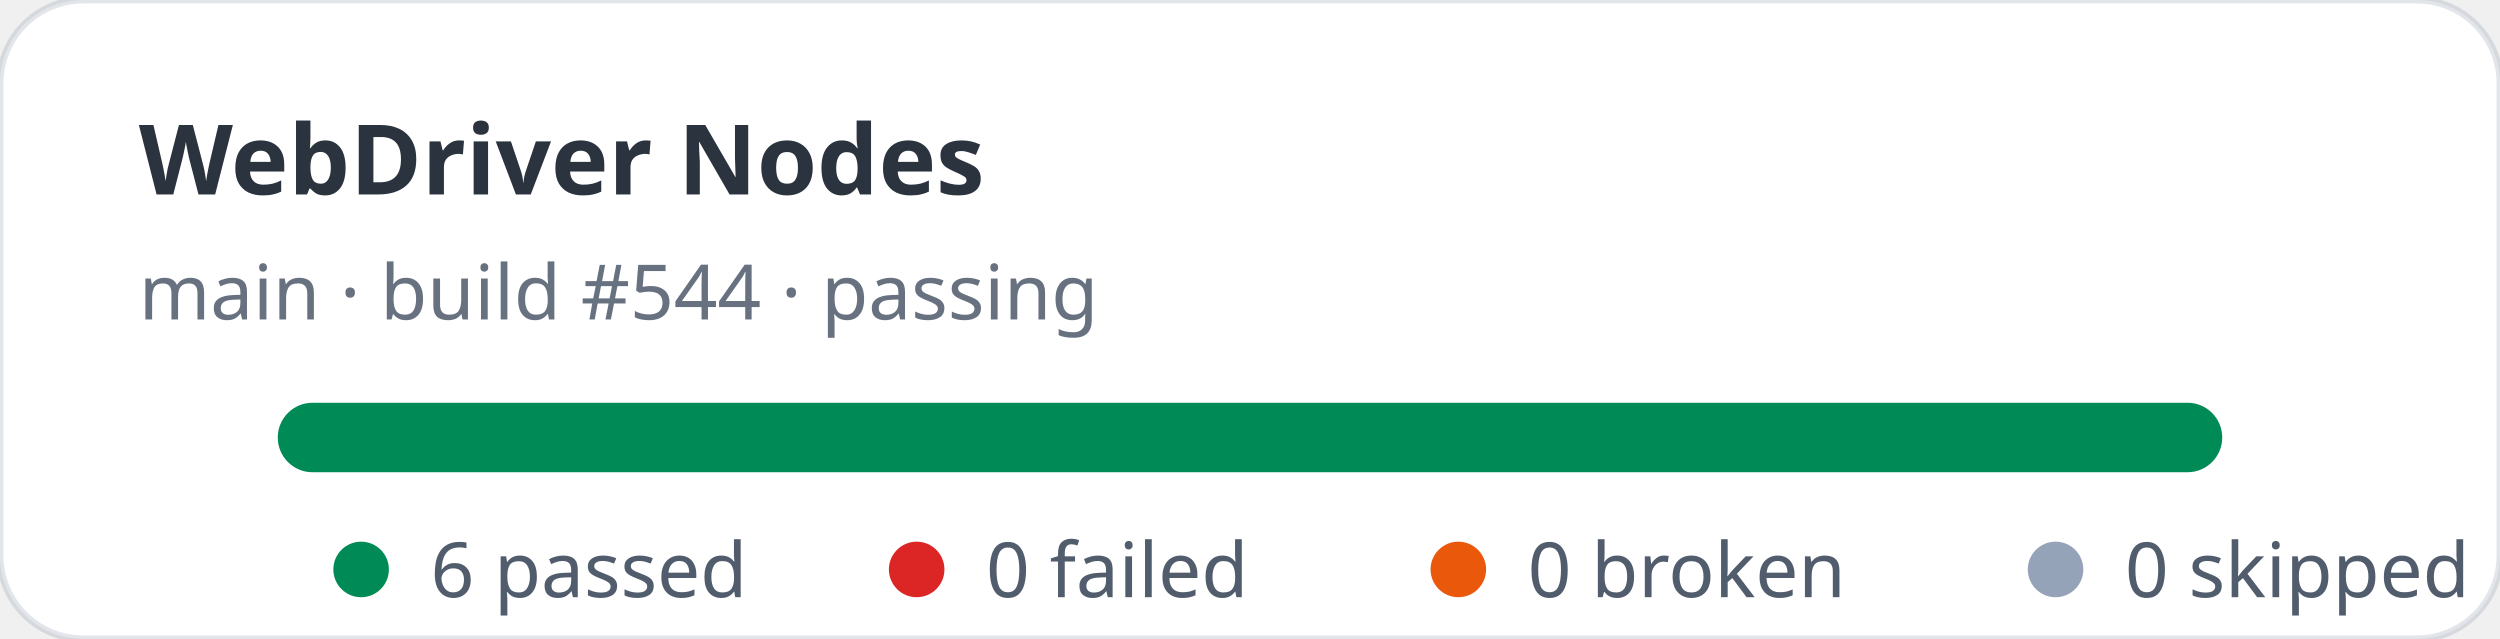
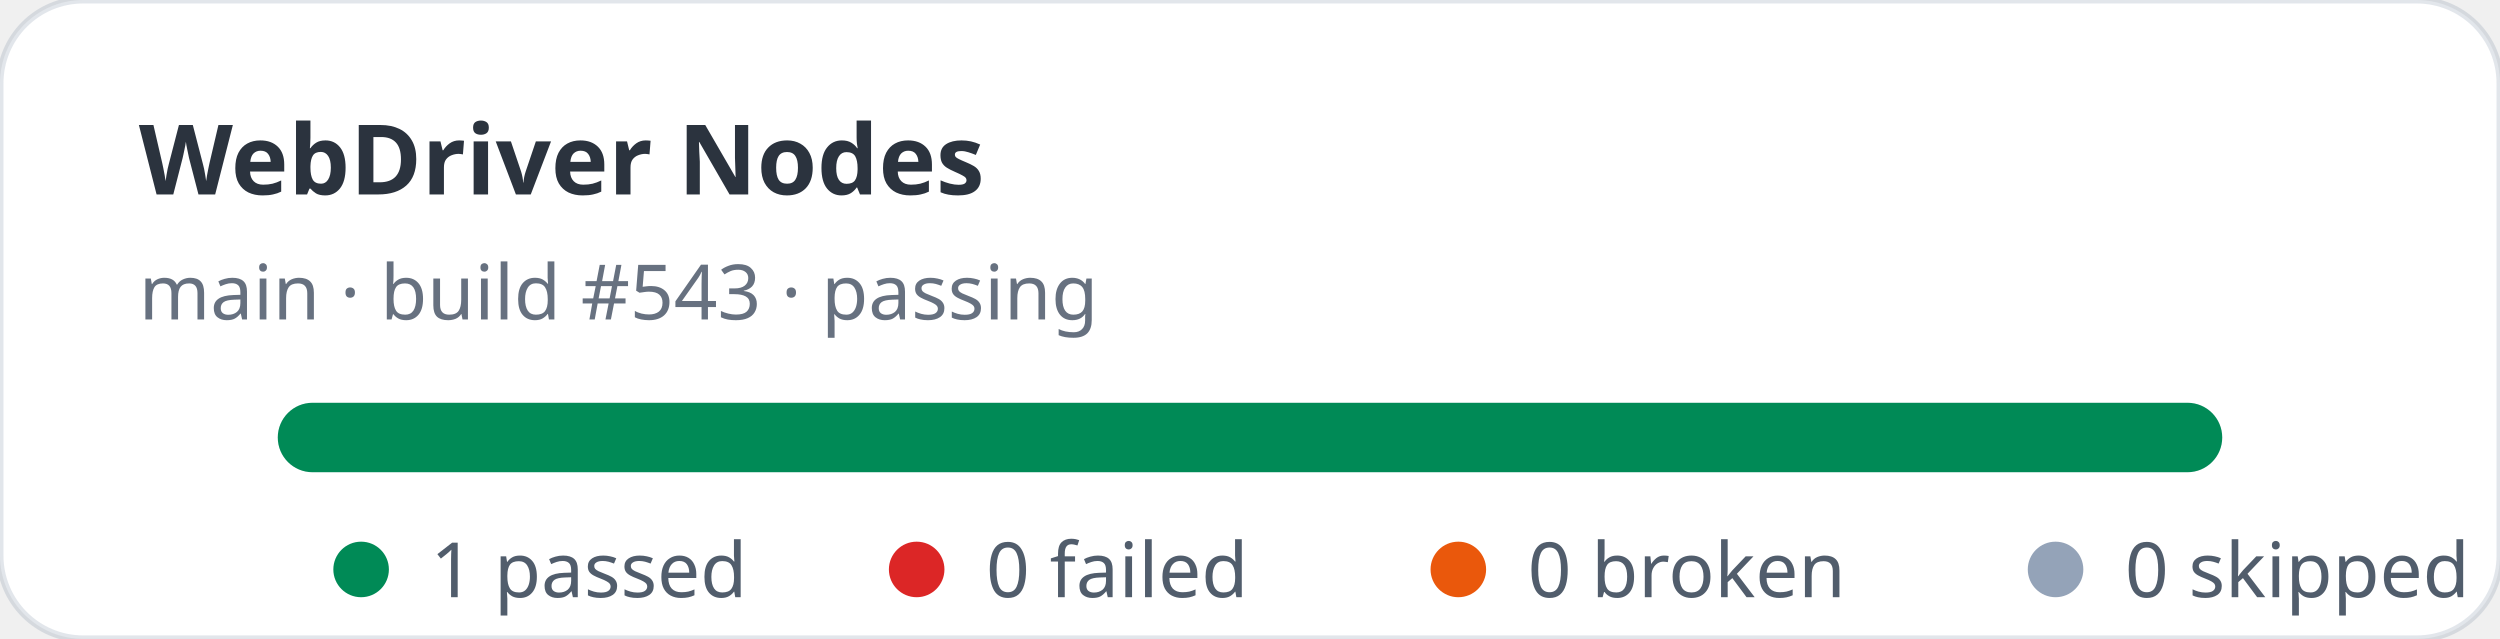
- <svg xmlns="http://www.w3.org/2000/svg" width="360" height="92" viewBox="0 0 360 92" role="img" aria-label="WebDriver Nodes stats: 6 passed, 0 failed">
+ <svg xmlns="http://www.w3.org/2000/svg" width="360" height="92" viewBox="0 0 360 92" role="img" aria-label="WebDriver Nodes stats: 1 passed, 0 failed">
  <rect width="360" height="92" rx="12" fill="#ffffff" stroke="rgba(11,48,86,0.12)" />
  <text x="20" y="28" fill="rgba(1,10,24,0.83)" font-family="ui-sans-serif,system-ui,sans-serif" font-size="14" font-weight="700">WebDriver Nodes</text>
-   <text x="20" y="46" fill="rgba(2,19,44,0.6)" font-family="ui-sans-serif,system-ui,sans-serif" font-size="11">main · build #544 · passing</text>
+   <text x="20" y="46" fill="rgba(2,19,44,0.6)" font-family="ui-sans-serif,system-ui,sans-serif" font-size="11">main · build #543 · passing</text>
  <rect x="40" y="58" width="280" height="10" rx="5" fill="#e2e8f0" />
  <rect x="40" y="58" width="280" height="10" rx="5" fill="#008a56" />
  <g font-family="ui-sans-serif,system-ui,sans-serif" font-size="11" fill="rgba(1,18,40,0.68)">
    <circle cx="52" cy="82" r="4" fill="#008a56" />
-     <text x="62" y="86">6 passed</text>
+     <text x="62" y="86">1 passed</text>
    <circle cx="132" cy="82" r="4" fill="#dc2626" />
    <text x="142" y="86">0 failed</text>
    <circle cx="210" cy="82" r="4" fill="#ea580c" />
    <text x="220" y="86">0 broken</text>
    <circle cx="296" cy="82" r="4" fill="#94a3b8" />
    <text x="306" y="86">0 skipped</text>
  </g>
</svg>
